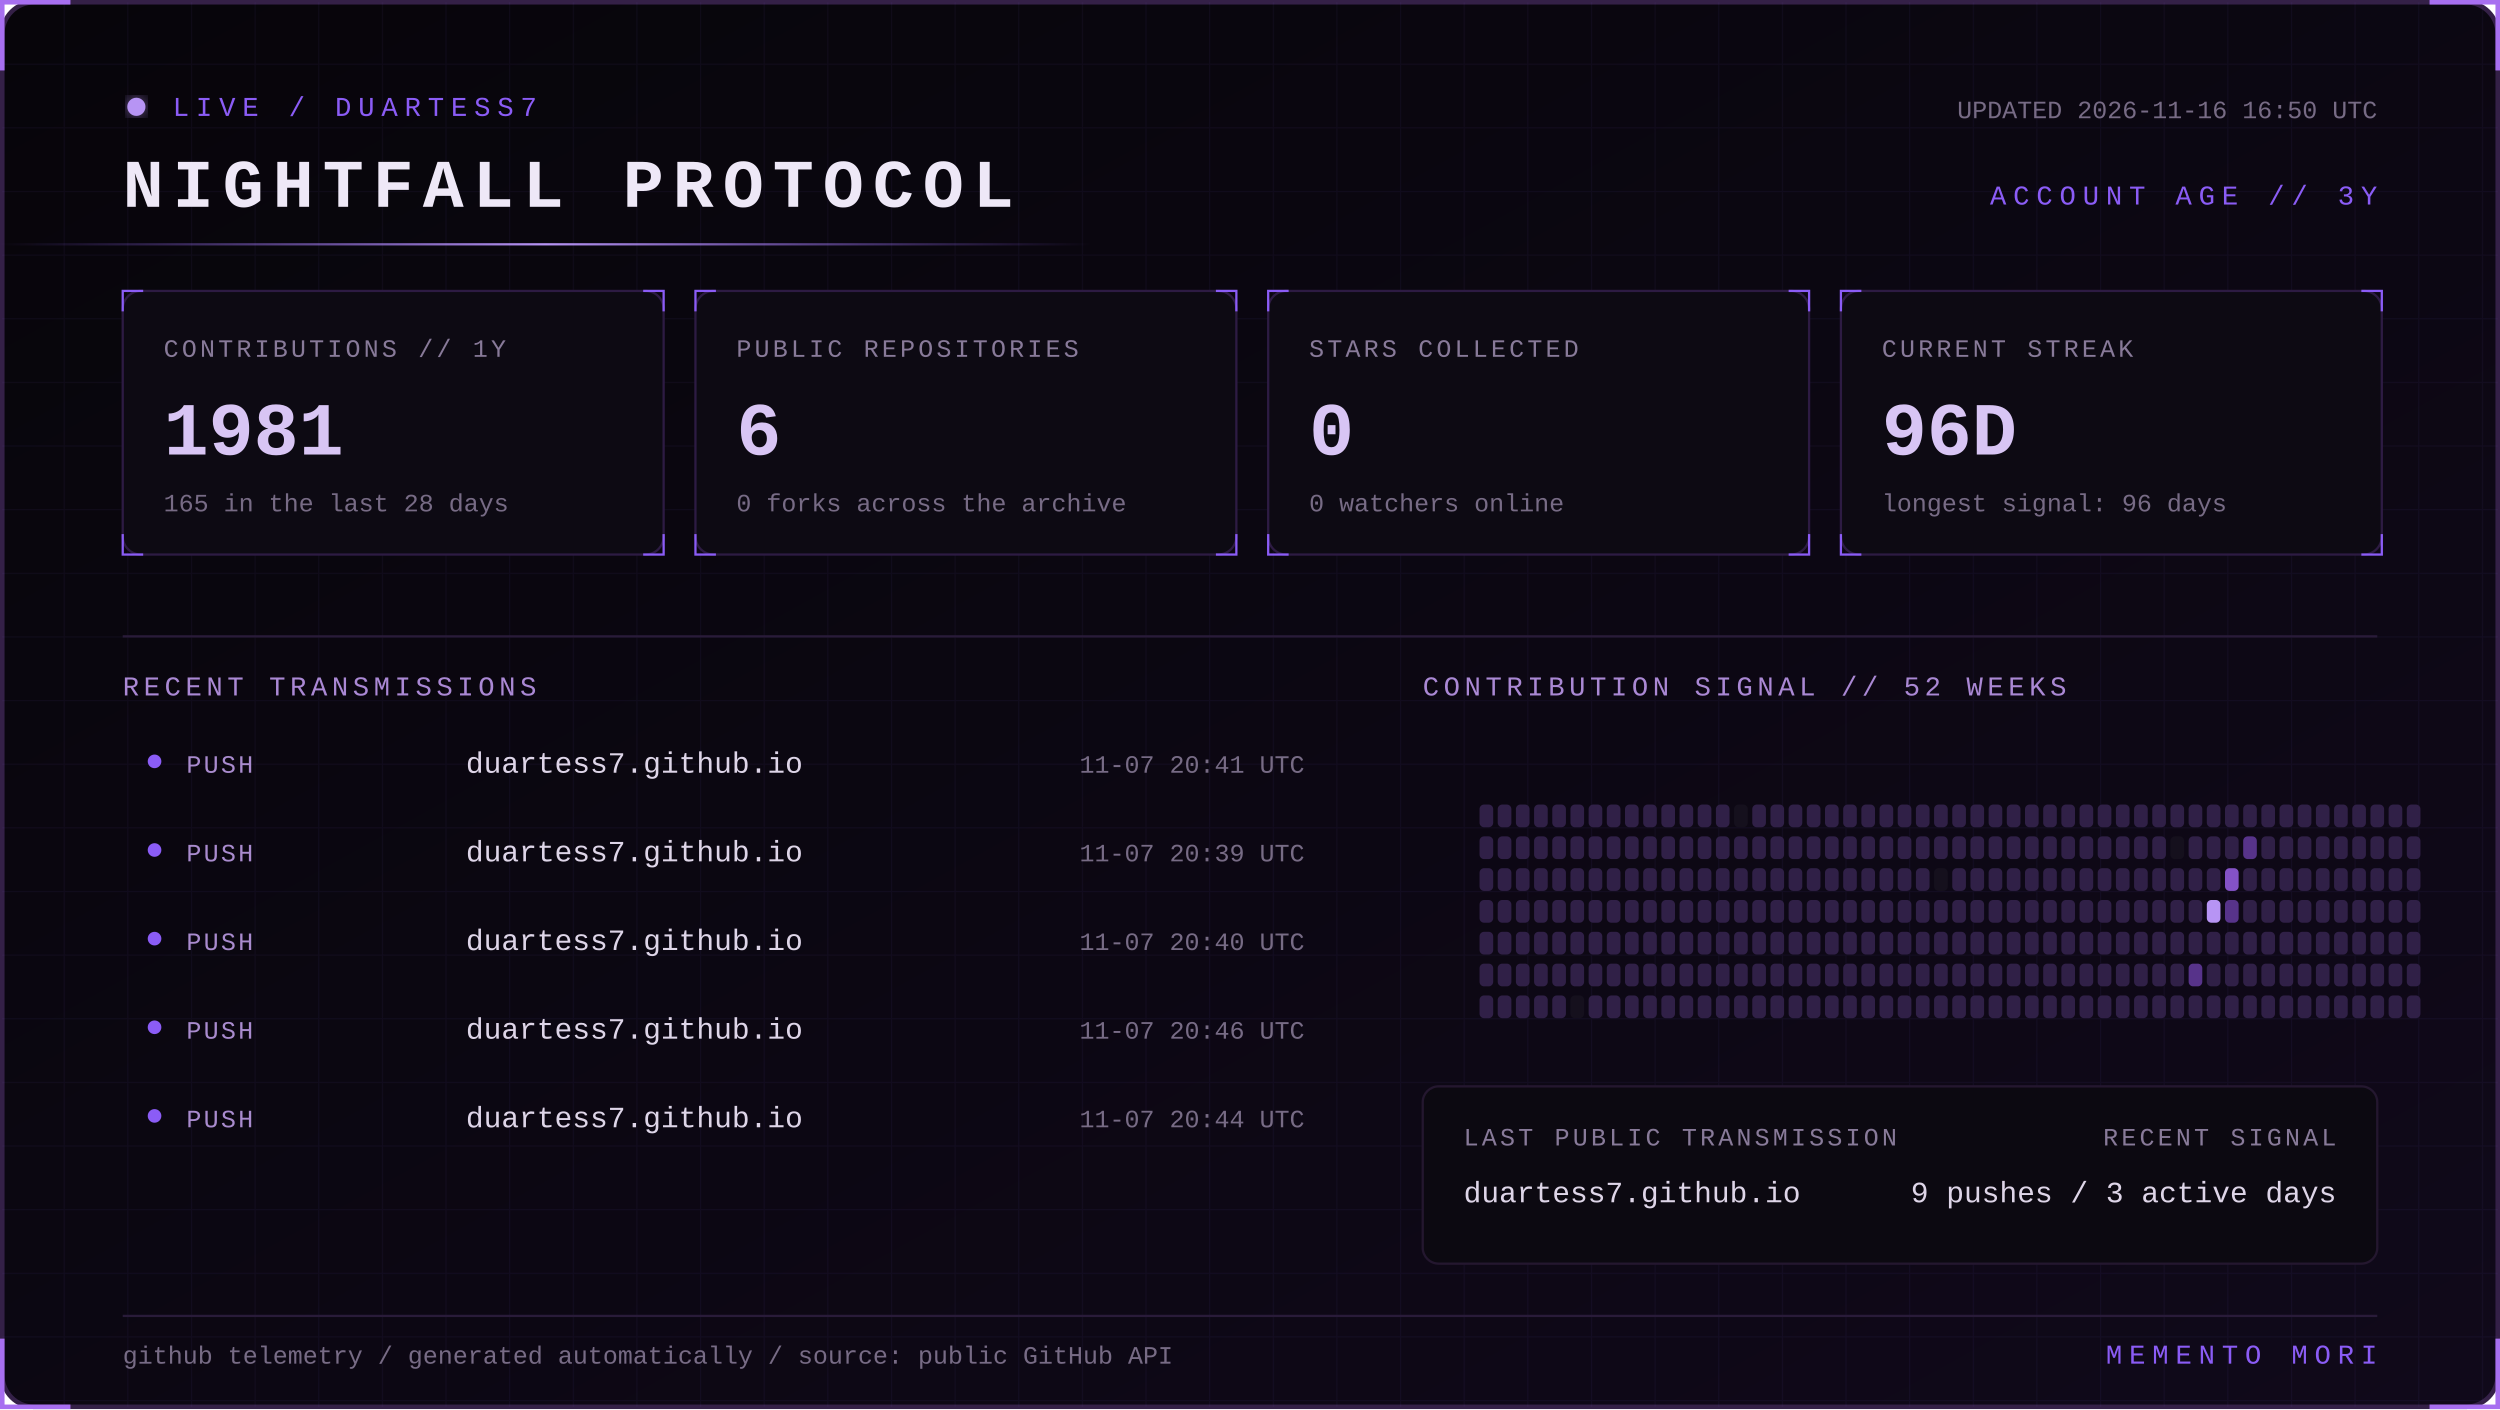
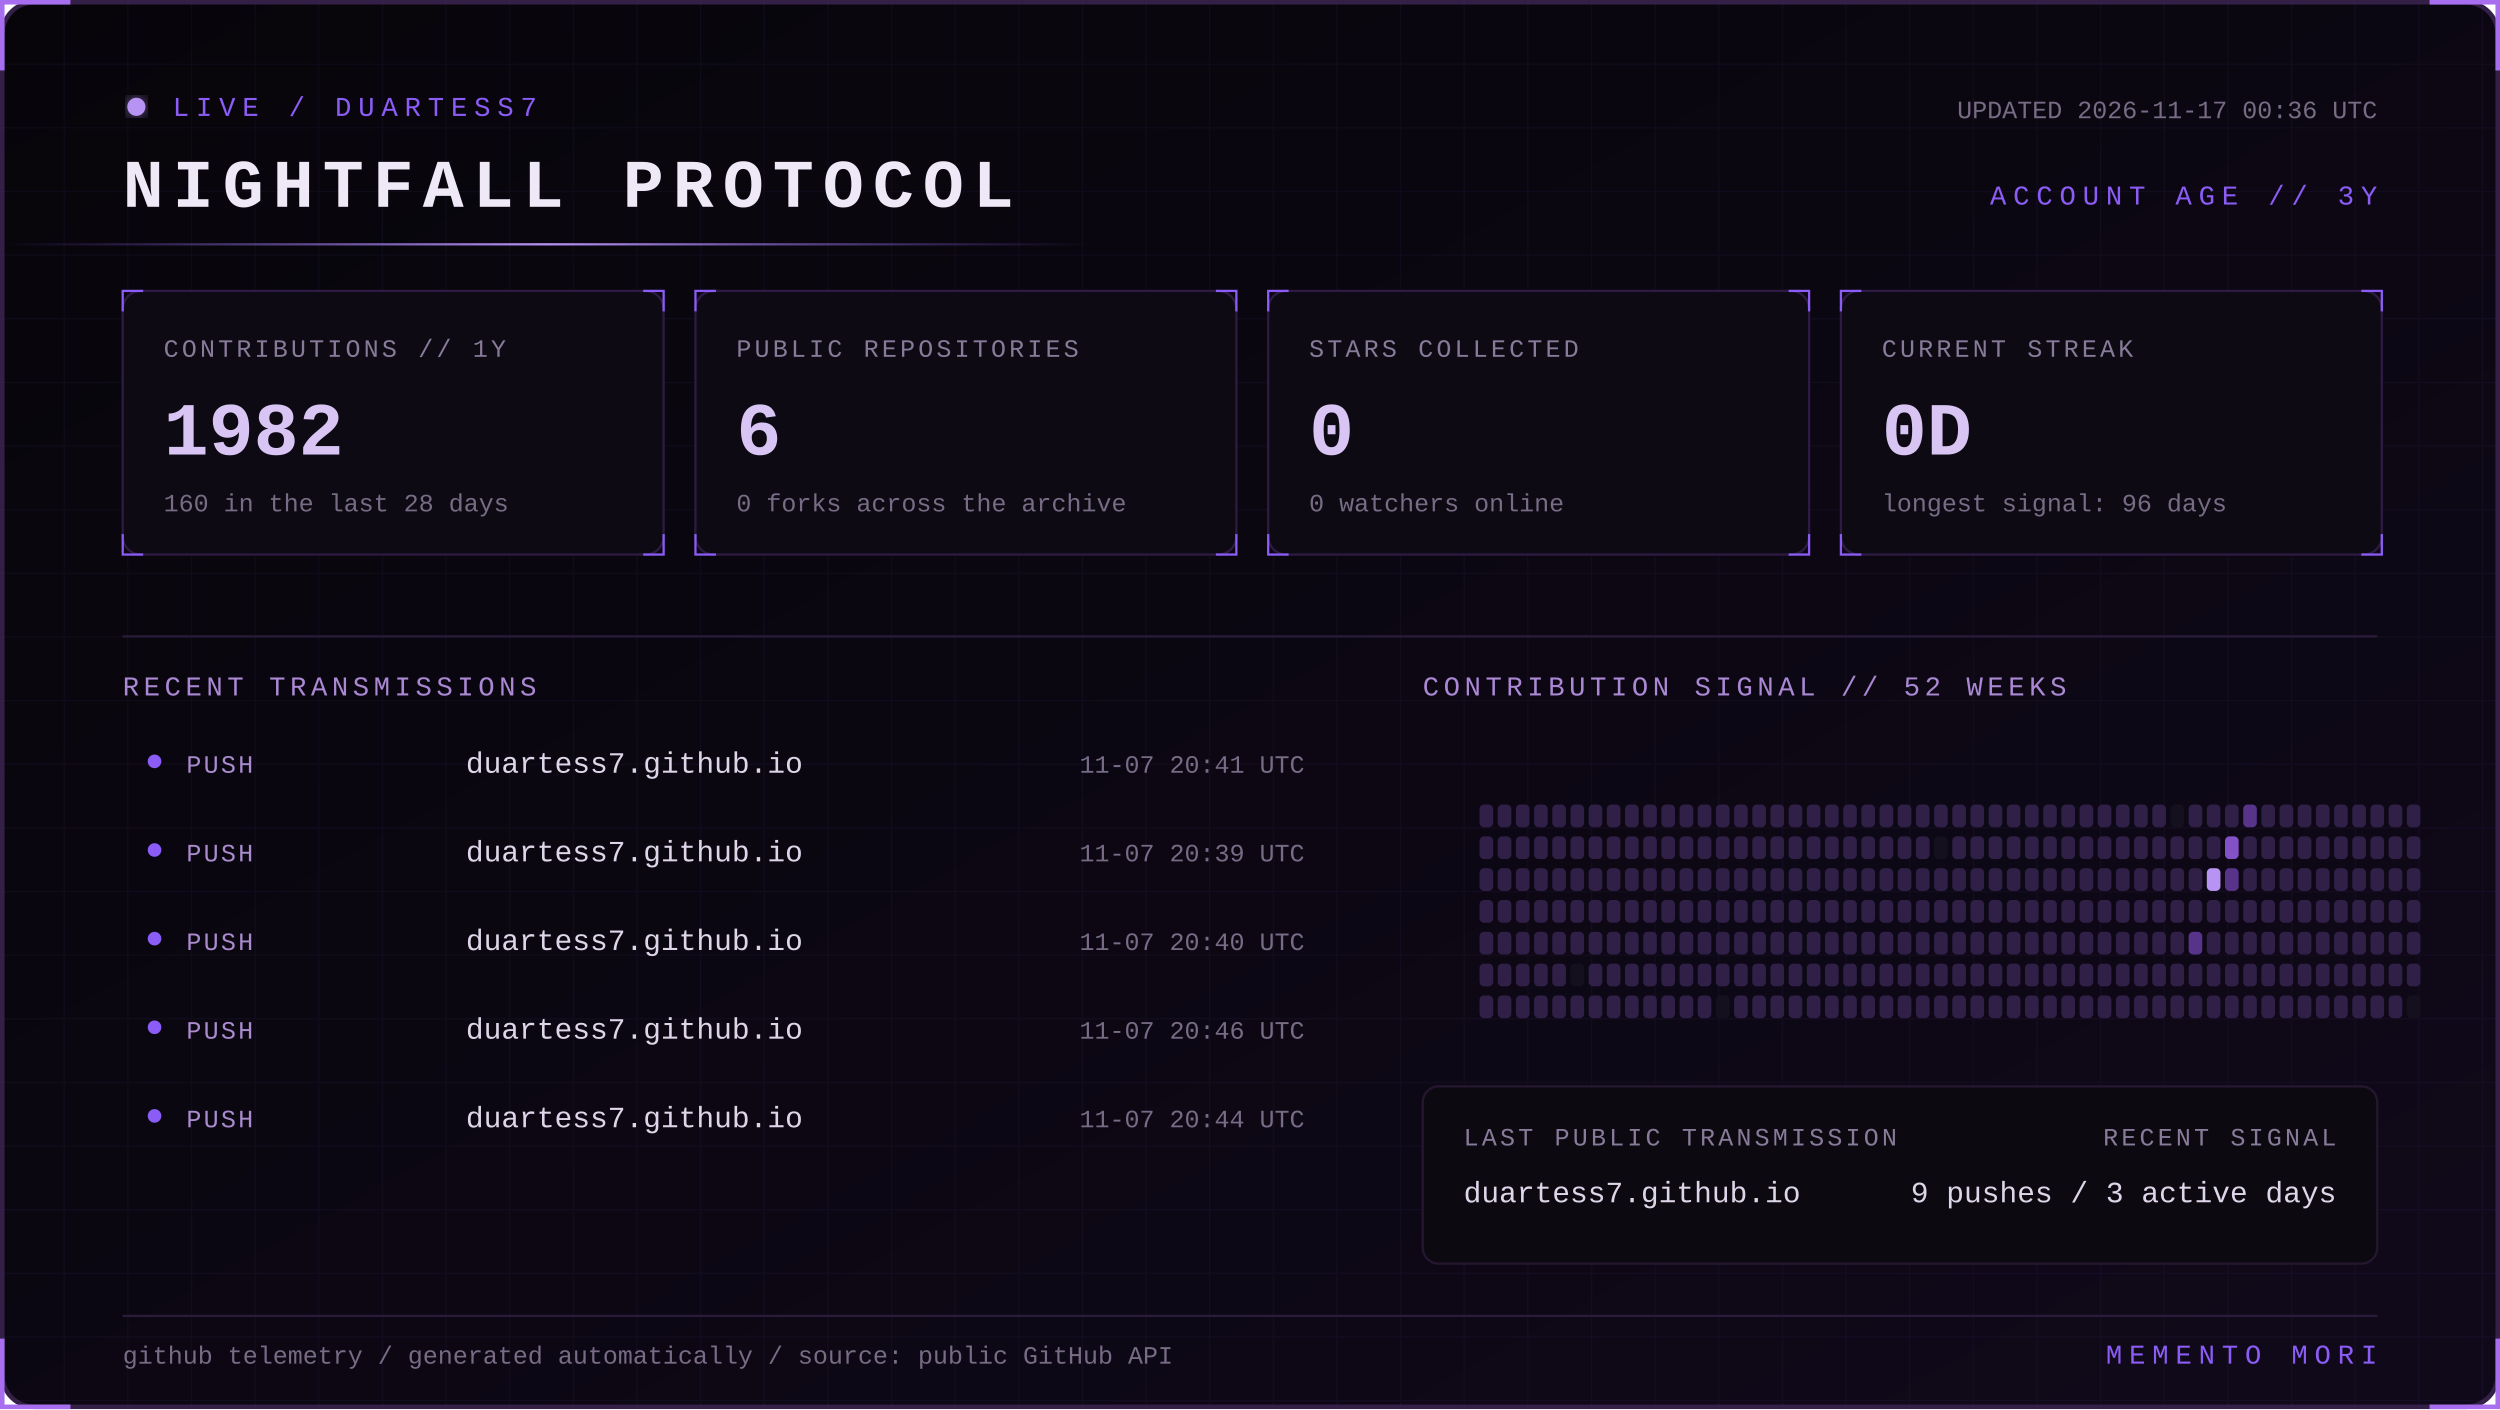
<svg xmlns="http://www.w3.org/2000/svg" width="1100" height="620" viewBox="0 0 1100 620" role="img" aria-labelledby="title desc">
  <defs>
    <linearGradient id="bg" x1="0" y1="0" x2="1" y2="1">
      <stop stop-color="#07050a" />
      <stop offset="1" stop-color="#10091a" />
    </linearGradient>
    <linearGradient id="beam">
      <stop stop-color="#8b5cf6" stop-opacity="0" />
      <stop offset=".5" stop-color="#b794f4" />
      <stop offset="1" stop-color="#8b5cf6" stop-opacity="0" />
    </linearGradient>
    <filter id="glow">
      <feGaussianBlur stdDeviation="4" result="b" />
      <feMerge>
        <feMergeNode in="b" />
        <feMergeNode in="SourceGraphic" />
      </feMerge>
    </filter>
    <pattern id="grid" width="28" height="28" patternUnits="userSpaceOnUse">
      <path d="M28 0H0V28" fill="none" stroke="#8b5cf6" stroke-opacity=".055" />
    </pattern>
    <style>
      text { font-family: Consolas, 'Courier New', monospace; }
      .kicker { fill:#8b5cf6; font-size:12px; letter-spacing:3px; }
      .title { fill:#eee8f7; font-size:30px; font-weight:700; letter-spacing:4px; }
      .label { fill:#887a99; font-size:11px; letter-spacing:1.4px; }
      .value { fill:#d8c5f4; font-size:33px; font-weight:700; }
      .detail,.pct { fill:#776b85; font-size:11px; }
      .section { fill:#aa88d4; font-size:12px; letter-spacing:2px; }
      .lang { fill:#ded5e8; font-size:13px; }
      .event { fill:#a98bce; font-size:11px; letter-spacing:1px; }
      .scan { animation:scan 5s linear infinite; }
      .blink { animation:blink 1.6s step-end infinite; }
      @keyframes scan { from { transform:translateX(-500px) } to { transform:translateX(1100px) } }
      @keyframes blink { 50% { opacity:.25 } }
    </style>
  </defs>
  <rect x="1" y="1" width="1098" height="618" rx="14" fill="url(#bg)" stroke="#342047" stroke-width="2" />
  <rect x="1" y="1" width="1098" height="618" rx="14" fill="url(#grid)" />
  <path d="M31 1H1v30 M1069 1h30v30 M1099 589v30h-30 M31 619H1v-30" stroke="#a76ff0" stroke-width="2" fill="none" />
  <g transform="translate(54 42)">
    <circle cx="6" cy="5" r="4" fill="#b794f4" filter="url(#glow)" class="blink" />
    <text x="22" y="9" class="kicker">LIVE / DUARTESS7</text>
    <text y="49" class="title">NIGHTFALL PROTOCOL</text>
-     <text x="992" y="10" text-anchor="end" class="detail">UPDATED 2026-11-16 16:50 UTC</text>
+     <text x="992" y="10" text-anchor="end" class="detail">UPDATED 2026-11-17 00:36 UTC</text>
    <text x="992" y="48" text-anchor="end" class="kicker">ACCOUNT AGE // 3Y</text>
  </g>
  <rect y="107" width="480" height="1" fill="url(#beam)" class="scan" />
  <g transform="translate(54 128)">
    <rect width="238" height="116" rx="8" fill="#0d0a13" stroke="#2d1b43" />
    <path d="M0 9V0h9 M229 0h9v9 M238 107v9h-9 M9 116H0v-9" stroke="#8b5cf6" fill="none" />
    <text x="18" y="29" class="label">CONTRIBUTIONS // 1Y</text>
-     <text x="18" y="72" class="value">1981</text>
-     <text x="18" y="97" class="detail">165 in the last 28 days</text>
+     <text x="18" y="72" class="value">1982</text>
+     <text x="18" y="97" class="detail">160 in the last 28 days</text>
  </g>
  <g transform="translate(306 128)">
    <rect width="238" height="116" rx="8" fill="#0d0a13" stroke="#2d1b43" />
    <path d="M0 9V0h9 M229 0h9v9 M238 107v9h-9 M9 116H0v-9" stroke="#8b5cf6" fill="none" />
    <text x="18" y="29" class="label">PUBLIC REPOSITORIES</text>
    <text x="18" y="72" class="value">6</text>
    <text x="18" y="97" class="detail">0 forks across the archive</text>
  </g>
  <g transform="translate(558 128)">
    <rect width="238" height="116" rx="8" fill="#0d0a13" stroke="#2d1b43" />
    <path d="M0 9V0h9 M229 0h9v9 M238 107v9h-9 M9 116H0v-9" stroke="#8b5cf6" fill="none" />
    <text x="18" y="29" class="label">STARS COLLECTED</text>
    <text x="18" y="72" class="value">0</text>
    <text x="18" y="97" class="detail">0 watchers online</text>
  </g>
  <g transform="translate(810 128)">
    <rect width="238" height="116" rx="8" fill="#0d0a13" stroke="#2d1b43" />
    <path d="M0 9V0h9 M229 0h9v9 M238 107v9h-9 M9 116H0v-9" stroke="#8b5cf6" fill="none" />
    <text x="18" y="29" class="label">CURRENT STREAK</text>
-     <text x="18" y="72" class="value">96D</text>
+     <text x="18" y="72" class="value">0D</text>
    <text x="18" y="97" class="detail">longest signal: 96 days</text>
  </g>
  <path d="M54 280H1046" stroke="#291b39" />
  <text x="54" y="306" class="section">RECENT TRANSMISSIONS</text>
  <text x="626" y="306" class="section">CONTRIBUTION SIGNAL // 52 WEEKS</text>
  <circle cx="68" cy="335" r="3" fill="#8b5cf6" />
  <text x="82" y="340" class="event">PUSH</text>
  <text x="205" y="340" class="lang">duartess7.github.io</text>
  <text x="574" y="340" text-anchor="end" class="pct">11-07 20:41 UTC</text>
  <circle cx="68" cy="374" r="3" fill="#8b5cf6" />
  <text x="82" y="379" class="event">PUSH</text>
  <text x="205" y="379" class="lang">duartess7.github.io</text>
  <text x="574" y="379" text-anchor="end" class="pct">11-07 20:39 UTC</text>
  <circle cx="68" cy="413" r="3" fill="#8b5cf6" />
  <text x="82" y="418" class="event">PUSH</text>
  <text x="205" y="418" class="lang">duartess7.github.io</text>
  <text x="574" y="418" text-anchor="end" class="pct">11-07 20:40 UTC</text>
  <circle cx="68" cy="452" r="3" fill="#8b5cf6" />
  <text x="82" y="457" class="event">PUSH</text>
  <text x="205" y="457" class="lang">duartess7.github.io</text>
  <text x="574" y="457" text-anchor="end" class="pct">11-07 20:46 UTC</text>
  <circle cx="68" cy="491" r="3" fill="#8b5cf6" />
  <text x="82" y="496" class="event">PUSH</text>
  <text x="205" y="496" class="lang">duartess7.github.io</text>
  <text x="574" y="496" text-anchor="end" class="pct">11-07 20:44 UTC</text>
  <g>
    <rect x="651" y="354" width="6" height="10" rx="2" fill="#302047" />
    <rect x="651" y="368" width="6" height="10" rx="2" fill="#302047" />
    <rect x="651" y="382" width="6" height="10" rx="2" fill="#302047" />
    <rect x="651" y="396" width="6" height="10" rx="2" fill="#302047" />
    <rect x="651" y="410" width="6" height="10" rx="2" fill="#302047" />
    <rect x="651" y="424" width="6" height="10" rx="2" fill="#302047" />
    <rect x="651" y="438" width="6" height="10" rx="2" fill="#302047" />
    <rect x="659" y="354" width="6" height="10" rx="2" fill="#302047" />
    <rect x="659" y="368" width="6" height="10" rx="2" fill="#302047" />
    <rect x="659" y="382" width="6" height="10" rx="2" fill="#302047" />
    <rect x="659" y="396" width="6" height="10" rx="2" fill="#302047" />
    <rect x="659" y="410" width="6" height="10" rx="2" fill="#302047" />
    <rect x="659" y="424" width="6" height="10" rx="2" fill="#302047" />
    <rect x="659" y="438" width="6" height="10" rx="2" fill="#302047" />
    <rect x="667" y="354" width="6" height="10" rx="2" fill="#302047" />
    <rect x="667" y="368" width="6" height="10" rx="2" fill="#302047" />
    <rect x="667" y="382" width="6" height="10" rx="2" fill="#302047" />
    <rect x="667" y="396" width="6" height="10" rx="2" fill="#302047" />
    <rect x="667" y="410" width="6" height="10" rx="2" fill="#302047" />
    <rect x="667" y="424" width="6" height="10" rx="2" fill="#302047" />
    <rect x="667" y="438" width="6" height="10" rx="2" fill="#302047" />
    <rect x="675" y="354" width="6" height="10" rx="2" fill="#302047" />
    <rect x="675" y="368" width="6" height="10" rx="2" fill="#302047" />
    <rect x="675" y="382" width="6" height="10" rx="2" fill="#302047" />
    <rect x="675" y="396" width="6" height="10" rx="2" fill="#302047" />
    <rect x="675" y="410" width="6" height="10" rx="2" fill="#302047" />
    <rect x="675" y="424" width="6" height="10" rx="2" fill="#302047" />
    <rect x="675" y="438" width="6" height="10" rx="2" fill="#302047" />
    <rect x="683" y="354" width="6" height="10" rx="2" fill="#302047" />
    <rect x="683" y="368" width="6" height="10" rx="2" fill="#302047" />
    <rect x="683" y="382" width="6" height="10" rx="2" fill="#302047" />
    <rect x="683" y="396" width="6" height="10" rx="2" fill="#302047" />
    <rect x="683" y="410" width="6" height="10" rx="2" fill="#302047" />
    <rect x="683" y="424" width="6" height="10" rx="2" fill="#302047" />
    <rect x="683" y="438" width="6" height="10" rx="2" fill="#302047" />
    <rect x="691" y="354" width="6" height="10" rx="2" fill="#302047" />
    <rect x="691" y="368" width="6" height="10" rx="2" fill="#302047" />
    <rect x="691" y="382" width="6" height="10" rx="2" fill="#302047" />
    <rect x="691" y="396" width="6" height="10" rx="2" fill="#302047" />
    <rect x="691" y="410" width="6" height="10" rx="2" fill="#302047" />
-     <rect x="691" y="424" width="6" height="10" rx="2" fill="#302047" />
-     <rect x="691" y="438" width="6" height="10" rx="2" fill="#15101d" />
+     <rect x="691" y="424" width="6" height="10" rx="2" fill="#15101d" />
+     <rect x="691" y="438" width="6" height="10" rx="2" fill="#302047" />
    <rect x="699" y="354" width="6" height="10" rx="2" fill="#302047" />
    <rect x="699" y="368" width="6" height="10" rx="2" fill="#302047" />
    <rect x="699" y="382" width="6" height="10" rx="2" fill="#302047" />
    <rect x="699" y="396" width="6" height="10" rx="2" fill="#302047" />
    <rect x="699" y="410" width="6" height="10" rx="2" fill="#302047" />
    <rect x="699" y="424" width="6" height="10" rx="2" fill="#302047" />
    <rect x="699" y="438" width="6" height="10" rx="2" fill="#302047" />
    <rect x="707" y="354" width="6" height="10" rx="2" fill="#302047" />
    <rect x="707" y="368" width="6" height="10" rx="2" fill="#302047" />
    <rect x="707" y="382" width="6" height="10" rx="2" fill="#302047" />
    <rect x="707" y="396" width="6" height="10" rx="2" fill="#302047" />
    <rect x="707" y="410" width="6" height="10" rx="2" fill="#302047" />
    <rect x="707" y="424" width="6" height="10" rx="2" fill="#302047" />
    <rect x="707" y="438" width="6" height="10" rx="2" fill="#302047" />
    <rect x="715" y="354" width="6" height="10" rx="2" fill="#302047" />
    <rect x="715" y="368" width="6" height="10" rx="2" fill="#302047" />
    <rect x="715" y="382" width="6" height="10" rx="2" fill="#302047" />
    <rect x="715" y="396" width="6" height="10" rx="2" fill="#302047" />
    <rect x="715" y="410" width="6" height="10" rx="2" fill="#302047" />
    <rect x="715" y="424" width="6" height="10" rx="2" fill="#302047" />
    <rect x="715" y="438" width="6" height="10" rx="2" fill="#302047" />
    <rect x="723" y="354" width="6" height="10" rx="2" fill="#302047" />
    <rect x="723" y="368" width="6" height="10" rx="2" fill="#302047" />
    <rect x="723" y="382" width="6" height="10" rx="2" fill="#302047" />
    <rect x="723" y="396" width="6" height="10" rx="2" fill="#302047" />
    <rect x="723" y="410" width="6" height="10" rx="2" fill="#302047" />
    <rect x="723" y="424" width="6" height="10" rx="2" fill="#302047" />
    <rect x="723" y="438" width="6" height="10" rx="2" fill="#302047" />
    <rect x="731" y="354" width="6" height="10" rx="2" fill="#302047" />
    <rect x="731" y="368" width="6" height="10" rx="2" fill="#302047" />
    <rect x="731" y="382" width="6" height="10" rx="2" fill="#302047" />
    <rect x="731" y="396" width="6" height="10" rx="2" fill="#302047" />
    <rect x="731" y="410" width="6" height="10" rx="2" fill="#302047" />
    <rect x="731" y="424" width="6" height="10" rx="2" fill="#302047" />
    <rect x="731" y="438" width="6" height="10" rx="2" fill="#302047" />
    <rect x="739" y="354" width="6" height="10" rx="2" fill="#302047" />
    <rect x="739" y="368" width="6" height="10" rx="2" fill="#302047" />
    <rect x="739" y="382" width="6" height="10" rx="2" fill="#302047" />
    <rect x="739" y="396" width="6" height="10" rx="2" fill="#302047" />
    <rect x="739" y="410" width="6" height="10" rx="2" fill="#302047" />
    <rect x="739" y="424" width="6" height="10" rx="2" fill="#302047" />
    <rect x="739" y="438" width="6" height="10" rx="2" fill="#302047" />
    <rect x="747" y="354" width="6" height="10" rx="2" fill="#302047" />
    <rect x="747" y="368" width="6" height="10" rx="2" fill="#302047" />
    <rect x="747" y="382" width="6" height="10" rx="2" fill="#302047" />
    <rect x="747" y="396" width="6" height="10" rx="2" fill="#302047" />
    <rect x="747" y="410" width="6" height="10" rx="2" fill="#302047" />
    <rect x="747" y="424" width="6" height="10" rx="2" fill="#302047" />
    <rect x="747" y="438" width="6" height="10" rx="2" fill="#302047" />
    <rect x="755" y="354" width="6" height="10" rx="2" fill="#302047" />
    <rect x="755" y="368" width="6" height="10" rx="2" fill="#302047" />
    <rect x="755" y="382" width="6" height="10" rx="2" fill="#302047" />
    <rect x="755" y="396" width="6" height="10" rx="2" fill="#302047" />
    <rect x="755" y="410" width="6" height="10" rx="2" fill="#302047" />
    <rect x="755" y="424" width="6" height="10" rx="2" fill="#302047" />
-     <rect x="755" y="438" width="6" height="10" rx="2" fill="#302047" />
-     <rect x="763" y="354" width="6" height="10" rx="2" fill="#15101d" />
+     <rect x="755" y="438" width="6" height="10" rx="2" fill="#15101d" />
+     <rect x="763" y="354" width="6" height="10" rx="2" fill="#302047" />
    <rect x="763" y="368" width="6" height="10" rx="2" fill="#302047" />
    <rect x="763" y="382" width="6" height="10" rx="2" fill="#302047" />
    <rect x="763" y="396" width="6" height="10" rx="2" fill="#302047" />
    <rect x="763" y="410" width="6" height="10" rx="2" fill="#302047" />
    <rect x="763" y="424" width="6" height="10" rx="2" fill="#302047" />
    <rect x="763" y="438" width="6" height="10" rx="2" fill="#302047" />
    <rect x="771" y="354" width="6" height="10" rx="2" fill="#302047" />
    <rect x="771" y="368" width="6" height="10" rx="2" fill="#302047" />
    <rect x="771" y="382" width="6" height="10" rx="2" fill="#302047" />
    <rect x="771" y="396" width="6" height="10" rx="2" fill="#302047" />
    <rect x="771" y="410" width="6" height="10" rx="2" fill="#302047" />
    <rect x="771" y="424" width="6" height="10" rx="2" fill="#302047" />
    <rect x="771" y="438" width="6" height="10" rx="2" fill="#302047" />
    <rect x="779" y="354" width="6" height="10" rx="2" fill="#302047" />
    <rect x="779" y="368" width="6" height="10" rx="2" fill="#302047" />
    <rect x="779" y="382" width="6" height="10" rx="2" fill="#302047" />
    <rect x="779" y="396" width="6" height="10" rx="2" fill="#302047" />
    <rect x="779" y="410" width="6" height="10" rx="2" fill="#302047" />
    <rect x="779" y="424" width="6" height="10" rx="2" fill="#302047" />
    <rect x="779" y="438" width="6" height="10" rx="2" fill="#302047" />
    <rect x="787" y="354" width="6" height="10" rx="2" fill="#302047" />
    <rect x="787" y="368" width="6" height="10" rx="2" fill="#302047" />
    <rect x="787" y="382" width="6" height="10" rx="2" fill="#302047" />
    <rect x="787" y="396" width="6" height="10" rx="2" fill="#302047" />
    <rect x="787" y="410" width="6" height="10" rx="2" fill="#302047" />
    <rect x="787" y="424" width="6" height="10" rx="2" fill="#302047" />
    <rect x="787" y="438" width="6" height="10" rx="2" fill="#302047" />
    <rect x="795" y="354" width="6" height="10" rx="2" fill="#302047" />
    <rect x="795" y="368" width="6" height="10" rx="2" fill="#302047" />
    <rect x="795" y="382" width="6" height="10" rx="2" fill="#302047" />
    <rect x="795" y="396" width="6" height="10" rx="2" fill="#302047" />
    <rect x="795" y="410" width="6" height="10" rx="2" fill="#302047" />
    <rect x="795" y="424" width="6" height="10" rx="2" fill="#302047" />
    <rect x="795" y="438" width="6" height="10" rx="2" fill="#302047" />
    <rect x="803" y="354" width="6" height="10" rx="2" fill="#302047" />
    <rect x="803" y="368" width="6" height="10" rx="2" fill="#302047" />
    <rect x="803" y="382" width="6" height="10" rx="2" fill="#302047" />
    <rect x="803" y="396" width="6" height="10" rx="2" fill="#302047" />
    <rect x="803" y="410" width="6" height="10" rx="2" fill="#302047" />
    <rect x="803" y="424" width="6" height="10" rx="2" fill="#302047" />
    <rect x="803" y="438" width="6" height="10" rx="2" fill="#302047" />
    <rect x="811" y="354" width="6" height="10" rx="2" fill="#302047" />
    <rect x="811" y="368" width="6" height="10" rx="2" fill="#302047" />
    <rect x="811" y="382" width="6" height="10" rx="2" fill="#302047" />
    <rect x="811" y="396" width="6" height="10" rx="2" fill="#302047" />
    <rect x="811" y="410" width="6" height="10" rx="2" fill="#302047" />
    <rect x="811" y="424" width="6" height="10" rx="2" fill="#302047" />
    <rect x="811" y="438" width="6" height="10" rx="2" fill="#302047" />
    <rect x="819" y="354" width="6" height="10" rx="2" fill="#302047" />
    <rect x="819" y="368" width="6" height="10" rx="2" fill="#302047" />
    <rect x="819" y="382" width="6" height="10" rx="2" fill="#302047" />
    <rect x="819" y="396" width="6" height="10" rx="2" fill="#302047" />
    <rect x="819" y="410" width="6" height="10" rx="2" fill="#302047" />
    <rect x="819" y="424" width="6" height="10" rx="2" fill="#302047" />
    <rect x="819" y="438" width="6" height="10" rx="2" fill="#302047" />
    <rect x="827" y="354" width="6" height="10" rx="2" fill="#302047" />
    <rect x="827" y="368" width="6" height="10" rx="2" fill="#302047" />
    <rect x="827" y="382" width="6" height="10" rx="2" fill="#302047" />
    <rect x="827" y="396" width="6" height="10" rx="2" fill="#302047" />
    <rect x="827" y="410" width="6" height="10" rx="2" fill="#302047" />
    <rect x="827" y="424" width="6" height="10" rx="2" fill="#302047" />
    <rect x="827" y="438" width="6" height="10" rx="2" fill="#302047" />
    <rect x="835" y="354" width="6" height="10" rx="2" fill="#302047" />
    <rect x="835" y="368" width="6" height="10" rx="2" fill="#302047" />
    <rect x="835" y="382" width="6" height="10" rx="2" fill="#302047" />
    <rect x="835" y="396" width="6" height="10" rx="2" fill="#302047" />
    <rect x="835" y="410" width="6" height="10" rx="2" fill="#302047" />
    <rect x="835" y="424" width="6" height="10" rx="2" fill="#302047" />
    <rect x="835" y="438" width="6" height="10" rx="2" fill="#302047" />
    <rect x="843" y="354" width="6" height="10" rx="2" fill="#302047" />
    <rect x="843" y="368" width="6" height="10" rx="2" fill="#302047" />
    <rect x="843" y="382" width="6" height="10" rx="2" fill="#302047" />
    <rect x="843" y="396" width="6" height="10" rx="2" fill="#302047" />
    <rect x="843" y="410" width="6" height="10" rx="2" fill="#302047" />
    <rect x="843" y="424" width="6" height="10" rx="2" fill="#302047" />
    <rect x="843" y="438" width="6" height="10" rx="2" fill="#302047" />
    <rect x="851" y="354" width="6" height="10" rx="2" fill="#302047" />
-     <rect x="851" y="368" width="6" height="10" rx="2" fill="#302047" />
-     <rect x="851" y="382" width="6" height="10" rx="2" fill="#15101d" />
+     <rect x="851" y="368" width="6" height="10" rx="2" fill="#15101d" />
+     <rect x="851" y="382" width="6" height="10" rx="2" fill="#302047" />
    <rect x="851" y="396" width="6" height="10" rx="2" fill="#302047" />
    <rect x="851" y="410" width="6" height="10" rx="2" fill="#302047" />
    <rect x="851" y="424" width="6" height="10" rx="2" fill="#302047" />
    <rect x="851" y="438" width="6" height="10" rx="2" fill="#302047" />
    <rect x="859" y="354" width="6" height="10" rx="2" fill="#302047" />
    <rect x="859" y="368" width="6" height="10" rx="2" fill="#302047" />
    <rect x="859" y="382" width="6" height="10" rx="2" fill="#302047" />
    <rect x="859" y="396" width="6" height="10" rx="2" fill="#302047" />
    <rect x="859" y="410" width="6" height="10" rx="2" fill="#302047" />
    <rect x="859" y="424" width="6" height="10" rx="2" fill="#302047" />
    <rect x="859" y="438" width="6" height="10" rx="2" fill="#302047" />
    <rect x="867" y="354" width="6" height="10" rx="2" fill="#302047" />
    <rect x="867" y="368" width="6" height="10" rx="2" fill="#302047" />
    <rect x="867" y="382" width="6" height="10" rx="2" fill="#302047" />
    <rect x="867" y="396" width="6" height="10" rx="2" fill="#302047" />
    <rect x="867" y="410" width="6" height="10" rx="2" fill="#302047" />
    <rect x="867" y="424" width="6" height="10" rx="2" fill="#302047" />
    <rect x="867" y="438" width="6" height="10" rx="2" fill="#302047" />
    <rect x="875" y="354" width="6" height="10" rx="2" fill="#302047" />
    <rect x="875" y="368" width="6" height="10" rx="2" fill="#302047" />
    <rect x="875" y="382" width="6" height="10" rx="2" fill="#302047" />
    <rect x="875" y="396" width="6" height="10" rx="2" fill="#302047" />
    <rect x="875" y="410" width="6" height="10" rx="2" fill="#302047" />
    <rect x="875" y="424" width="6" height="10" rx="2" fill="#302047" />
    <rect x="875" y="438" width="6" height="10" rx="2" fill="#302047" />
    <rect x="883" y="354" width="6" height="10" rx="2" fill="#302047" />
    <rect x="883" y="368" width="6" height="10" rx="2" fill="#302047" />
    <rect x="883" y="382" width="6" height="10" rx="2" fill="#302047" />
    <rect x="883" y="396" width="6" height="10" rx="2" fill="#302047" />
    <rect x="883" y="410" width="6" height="10" rx="2" fill="#302047" />
    <rect x="883" y="424" width="6" height="10" rx="2" fill="#302047" />
    <rect x="883" y="438" width="6" height="10" rx="2" fill="#302047" />
    <rect x="891" y="354" width="6" height="10" rx="2" fill="#302047" />
    <rect x="891" y="368" width="6" height="10" rx="2" fill="#302047" />
    <rect x="891" y="382" width="6" height="10" rx="2" fill="#302047" />
    <rect x="891" y="396" width="6" height="10" rx="2" fill="#302047" />
    <rect x="891" y="410" width="6" height="10" rx="2" fill="#302047" />
    <rect x="891" y="424" width="6" height="10" rx="2" fill="#302047" />
    <rect x="891" y="438" width="6" height="10" rx="2" fill="#302047" />
    <rect x="899" y="354" width="6" height="10" rx="2" fill="#302047" />
    <rect x="899" y="368" width="6" height="10" rx="2" fill="#302047" />
    <rect x="899" y="382" width="6" height="10" rx="2" fill="#302047" />
    <rect x="899" y="396" width="6" height="10" rx="2" fill="#302047" />
    <rect x="899" y="410" width="6" height="10" rx="2" fill="#302047" />
    <rect x="899" y="424" width="6" height="10" rx="2" fill="#302047" />
    <rect x="899" y="438" width="6" height="10" rx="2" fill="#302047" />
    <rect x="907" y="354" width="6" height="10" rx="2" fill="#302047" />
    <rect x="907" y="368" width="6" height="10" rx="2" fill="#302047" />
    <rect x="907" y="382" width="6" height="10" rx="2" fill="#302047" />
    <rect x="907" y="396" width="6" height="10" rx="2" fill="#302047" />
    <rect x="907" y="410" width="6" height="10" rx="2" fill="#302047" />
    <rect x="907" y="424" width="6" height="10" rx="2" fill="#302047" />
    <rect x="907" y="438" width="6" height="10" rx="2" fill="#302047" />
    <rect x="915" y="354" width="6" height="10" rx="2" fill="#302047" />
    <rect x="915" y="368" width="6" height="10" rx="2" fill="#302047" />
    <rect x="915" y="382" width="6" height="10" rx="2" fill="#302047" />
    <rect x="915" y="396" width="6" height="10" rx="2" fill="#302047" />
    <rect x="915" y="410" width="6" height="10" rx="2" fill="#302047" />
    <rect x="915" y="424" width="6" height="10" rx="2" fill="#302047" />
    <rect x="915" y="438" width="6" height="10" rx="2" fill="#302047" />
    <rect x="923" y="354" width="6" height="10" rx="2" fill="#302047" />
    <rect x="923" y="368" width="6" height="10" rx="2" fill="#302047" />
    <rect x="923" y="382" width="6" height="10" rx="2" fill="#302047" />
    <rect x="923" y="396" width="6" height="10" rx="2" fill="#302047" />
    <rect x="923" y="410" width="6" height="10" rx="2" fill="#302047" />
    <rect x="923" y="424" width="6" height="10" rx="2" fill="#302047" />
    <rect x="923" y="438" width="6" height="10" rx="2" fill="#302047" />
    <rect x="931" y="354" width="6" height="10" rx="2" fill="#302047" />
    <rect x="931" y="368" width="6" height="10" rx="2" fill="#302047" />
    <rect x="931" y="382" width="6" height="10" rx="2" fill="#302047" />
    <rect x="931" y="396" width="6" height="10" rx="2" fill="#302047" />
    <rect x="931" y="410" width="6" height="10" rx="2" fill="#302047" />
    <rect x="931" y="424" width="6" height="10" rx="2" fill="#302047" />
    <rect x="931" y="438" width="6" height="10" rx="2" fill="#302047" />
    <rect x="939" y="354" width="6" height="10" rx="2" fill="#302047" />
    <rect x="939" y="368" width="6" height="10" rx="2" fill="#302047" />
    <rect x="939" y="382" width="6" height="10" rx="2" fill="#302047" />
    <rect x="939" y="396" width="6" height="10" rx="2" fill="#302047" />
    <rect x="939" y="410" width="6" height="10" rx="2" fill="#302047" />
    <rect x="939" y="424" width="6" height="10" rx="2" fill="#302047" />
    <rect x="939" y="438" width="6" height="10" rx="2" fill="#302047" />
    <rect x="947" y="354" width="6" height="10" rx="2" fill="#302047" />
    <rect x="947" y="368" width="6" height="10" rx="2" fill="#302047" />
    <rect x="947" y="382" width="6" height="10" rx="2" fill="#302047" />
    <rect x="947" y="396" width="6" height="10" rx="2" fill="#302047" />
    <rect x="947" y="410" width="6" height="10" rx="2" fill="#302047" />
    <rect x="947" y="424" width="6" height="10" rx="2" fill="#302047" />
    <rect x="947" y="438" width="6" height="10" rx="2" fill="#302047" />
-     <rect x="955" y="354" width="6" height="10" rx="2" fill="#302047" />
-     <rect x="955" y="368" width="6" height="10" rx="2" fill="#15101d" />
+     <rect x="955" y="354" width="6" height="10" rx="2" fill="#15101d" />
+     <rect x="955" y="368" width="6" height="10" rx="2" fill="#302047" />
    <rect x="955" y="382" width="6" height="10" rx="2" fill="#302047" />
    <rect x="955" y="396" width="6" height="10" rx="2" fill="#302047" />
    <rect x="955" y="410" width="6" height="10" rx="2" fill="#302047" />
    <rect x="955" y="424" width="6" height="10" rx="2" fill="#302047" />
    <rect x="955" y="438" width="6" height="10" rx="2" fill="#302047" />
    <rect x="963" y="354" width="6" height="10" rx="2" fill="#302047" />
    <rect x="963" y="368" width="6" height="10" rx="2" fill="#302047" />
    <rect x="963" y="382" width="6" height="10" rx="2" fill="#302047" />
    <rect x="963" y="396" width="6" height="10" rx="2" fill="#302047" />
-     <rect x="963" y="410" width="6" height="10" rx="2" fill="#302047" />
-     <rect x="963" y="424" width="6" height="10" rx="2" fill="#57338a" />
+     <rect x="963" y="410" width="6" height="10" rx="2" fill="#57338a" />
+     <rect x="963" y="424" width="6" height="10" rx="2" fill="#302047" />
    <rect x="963" y="438" width="6" height="10" rx="2" fill="#302047" />
    <rect x="971" y="354" width="6" height="10" rx="2" fill="#302047" />
    <rect x="971" y="368" width="6" height="10" rx="2" fill="#302047" />
-     <rect x="971" y="382" width="6" height="10" rx="2" fill="#302047" />
-     <rect x="971" y="396" width="6" height="10" rx="2" fill="#b794f4" />
+     <rect x="971" y="382" width="6" height="10" rx="2" fill="#b794f4" />
+     <rect x="971" y="396" width="6" height="10" rx="2" fill="#302047" />
    <rect x="971" y="410" width="6" height="10" rx="2" fill="#302047" />
    <rect x="971" y="424" width="6" height="10" rx="2" fill="#302047" />
    <rect x="971" y="438" width="6" height="10" rx="2" fill="#302047" />
    <rect x="979" y="354" width="6" height="10" rx="2" fill="#302047" />
-     <rect x="979" y="368" width="6" height="10" rx="2" fill="#302047" />
-     <rect x="979" y="382" width="6" height="10" rx="2" fill="#8452c7" />
-     <rect x="979" y="396" width="6" height="10" rx="2" fill="#57338a" />
+     <rect x="979" y="368" width="6" height="10" rx="2" fill="#8452c7" />
+     <rect x="979" y="382" width="6" height="10" rx="2" fill="#57338a" />
+     <rect x="979" y="396" width="6" height="10" rx="2" fill="#302047" />
    <rect x="979" y="410" width="6" height="10" rx="2" fill="#302047" />
    <rect x="979" y="424" width="6" height="10" rx="2" fill="#302047" />
    <rect x="979" y="438" width="6" height="10" rx="2" fill="#302047" />
-     <rect x="987" y="354" width="6" height="10" rx="2" fill="#302047" />
-     <rect x="987" y="368" width="6" height="10" rx="2" fill="#57338a" />
+     <rect x="987" y="354" width="6" height="10" rx="2" fill="#57338a" />
+     <rect x="987" y="368" width="6" height="10" rx="2" fill="#302047" />
    <rect x="987" y="382" width="6" height="10" rx="2" fill="#302047" />
    <rect x="987" y="396" width="6" height="10" rx="2" fill="#302047" />
    <rect x="987" y="410" width="6" height="10" rx="2" fill="#302047" />
    <rect x="987" y="424" width="6" height="10" rx="2" fill="#302047" />
    <rect x="987" y="438" width="6" height="10" rx="2" fill="#302047" />
    <rect x="995" y="354" width="6" height="10" rx="2" fill="#302047" />
    <rect x="995" y="368" width="6" height="10" rx="2" fill="#302047" />
    <rect x="995" y="382" width="6" height="10" rx="2" fill="#302047" />
    <rect x="995" y="396" width="6" height="10" rx="2" fill="#302047" />
    <rect x="995" y="410" width="6" height="10" rx="2" fill="#302047" />
    <rect x="995" y="424" width="6" height="10" rx="2" fill="#302047" />
    <rect x="995" y="438" width="6" height="10" rx="2" fill="#302047" />
    <rect x="1003" y="354" width="6" height="10" rx="2" fill="#302047" />
    <rect x="1003" y="368" width="6" height="10" rx="2" fill="#302047" />
    <rect x="1003" y="382" width="6" height="10" rx="2" fill="#302047" />
    <rect x="1003" y="396" width="6" height="10" rx="2" fill="#302047" />
    <rect x="1003" y="410" width="6" height="10" rx="2" fill="#302047" />
    <rect x="1003" y="424" width="6" height="10" rx="2" fill="#302047" />
    <rect x="1003" y="438" width="6" height="10" rx="2" fill="#302047" />
    <rect x="1011" y="354" width="6" height="10" rx="2" fill="#302047" />
    <rect x="1011" y="368" width="6" height="10" rx="2" fill="#302047" />
    <rect x="1011" y="382" width="6" height="10" rx="2" fill="#302047" />
    <rect x="1011" y="396" width="6" height="10" rx="2" fill="#302047" />
    <rect x="1011" y="410" width="6" height="10" rx="2" fill="#302047" />
    <rect x="1011" y="424" width="6" height="10" rx="2" fill="#302047" />
    <rect x="1011" y="438" width="6" height="10" rx="2" fill="#302047" />
    <rect x="1019" y="354" width="6" height="10" rx="2" fill="#302047" />
    <rect x="1019" y="368" width="6" height="10" rx="2" fill="#302047" />
    <rect x="1019" y="382" width="6" height="10" rx="2" fill="#302047" />
    <rect x="1019" y="396" width="6" height="10" rx="2" fill="#302047" />
    <rect x="1019" y="410" width="6" height="10" rx="2" fill="#302047" />
    <rect x="1019" y="424" width="6" height="10" rx="2" fill="#302047" />
    <rect x="1019" y="438" width="6" height="10" rx="2" fill="#302047" />
    <rect x="1027" y="354" width="6" height="10" rx="2" fill="#302047" />
    <rect x="1027" y="368" width="6" height="10" rx="2" fill="#302047" />
    <rect x="1027" y="382" width="6" height="10" rx="2" fill="#302047" />
    <rect x="1027" y="396" width="6" height="10" rx="2" fill="#302047" />
    <rect x="1027" y="410" width="6" height="10" rx="2" fill="#302047" />
    <rect x="1027" y="424" width="6" height="10" rx="2" fill="#302047" />
    <rect x="1027" y="438" width="6" height="10" rx="2" fill="#302047" />
    <rect x="1035" y="354" width="6" height="10" rx="2" fill="#302047" />
    <rect x="1035" y="368" width="6" height="10" rx="2" fill="#302047" />
    <rect x="1035" y="382" width="6" height="10" rx="2" fill="#302047" />
    <rect x="1035" y="396" width="6" height="10" rx="2" fill="#302047" />
    <rect x="1035" y="410" width="6" height="10" rx="2" fill="#302047" />
    <rect x="1035" y="424" width="6" height="10" rx="2" fill="#302047" />
    <rect x="1035" y="438" width="6" height="10" rx="2" fill="#302047" />
    <rect x="1043" y="354" width="6" height="10" rx="2" fill="#302047" />
    <rect x="1043" y="368" width="6" height="10" rx="2" fill="#302047" />
    <rect x="1043" y="382" width="6" height="10" rx="2" fill="#302047" />
    <rect x="1043" y="396" width="6" height="10" rx="2" fill="#302047" />
    <rect x="1043" y="410" width="6" height="10" rx="2" fill="#302047" />
    <rect x="1043" y="424" width="6" height="10" rx="2" fill="#302047" />
    <rect x="1043" y="438" width="6" height="10" rx="2" fill="#302047" />
    <rect x="1051" y="354" width="6" height="10" rx="2" fill="#302047" />
    <rect x="1051" y="368" width="6" height="10" rx="2" fill="#302047" />
    <rect x="1051" y="382" width="6" height="10" rx="2" fill="#302047" />
    <rect x="1051" y="396" width="6" height="10" rx="2" fill="#302047" />
    <rect x="1051" y="410" width="6" height="10" rx="2" fill="#302047" />
    <rect x="1051" y="424" width="6" height="10" rx="2" fill="#302047" />
    <rect x="1051" y="438" width="6" height="10" rx="2" fill="#302047" />
    <rect x="1059" y="354" width="6" height="10" rx="2" fill="#302047" />
    <rect x="1059" y="368" width="6" height="10" rx="2" fill="#302047" />
    <rect x="1059" y="382" width="6" height="10" rx="2" fill="#302047" />
    <rect x="1059" y="396" width="6" height="10" rx="2" fill="#302047" />
    <rect x="1059" y="410" width="6" height="10" rx="2" fill="#302047" />
    <rect x="1059" y="424" width="6" height="10" rx="2" fill="#302047" />
-     <rect x="1059" y="438" width="6" height="10" rx="2" fill="#302047" />
+     <rect x="1059" y="438" width="6" height="10" rx="2" fill="#15101d" />
  </g>
  <g transform="translate(626 478)">
    <rect width="420" height="78" rx="7" fill="#0c0911" stroke="#24172f" />
    <text x="18" y="26" class="label">LAST PUBLIC TRANSMISSION</text>
    <text x="18" y="51" class="lang">duartess7.github.io</text>
    <text x="402" y="26" text-anchor="end" class="label">RECENT SIGNAL</text>
    <text x="402" y="51" text-anchor="end" class="lang">9 pushes / 3 active days</text>
  </g>
  <path d="M54 579H1046" stroke="#291b39" />
  <text x="54" y="600" class="detail">github telemetry / generated automatically / source: public GitHub API</text>
  <text x="1046" y="600" text-anchor="end" class="kicker">MEMENTO MORI</text>
</svg>
